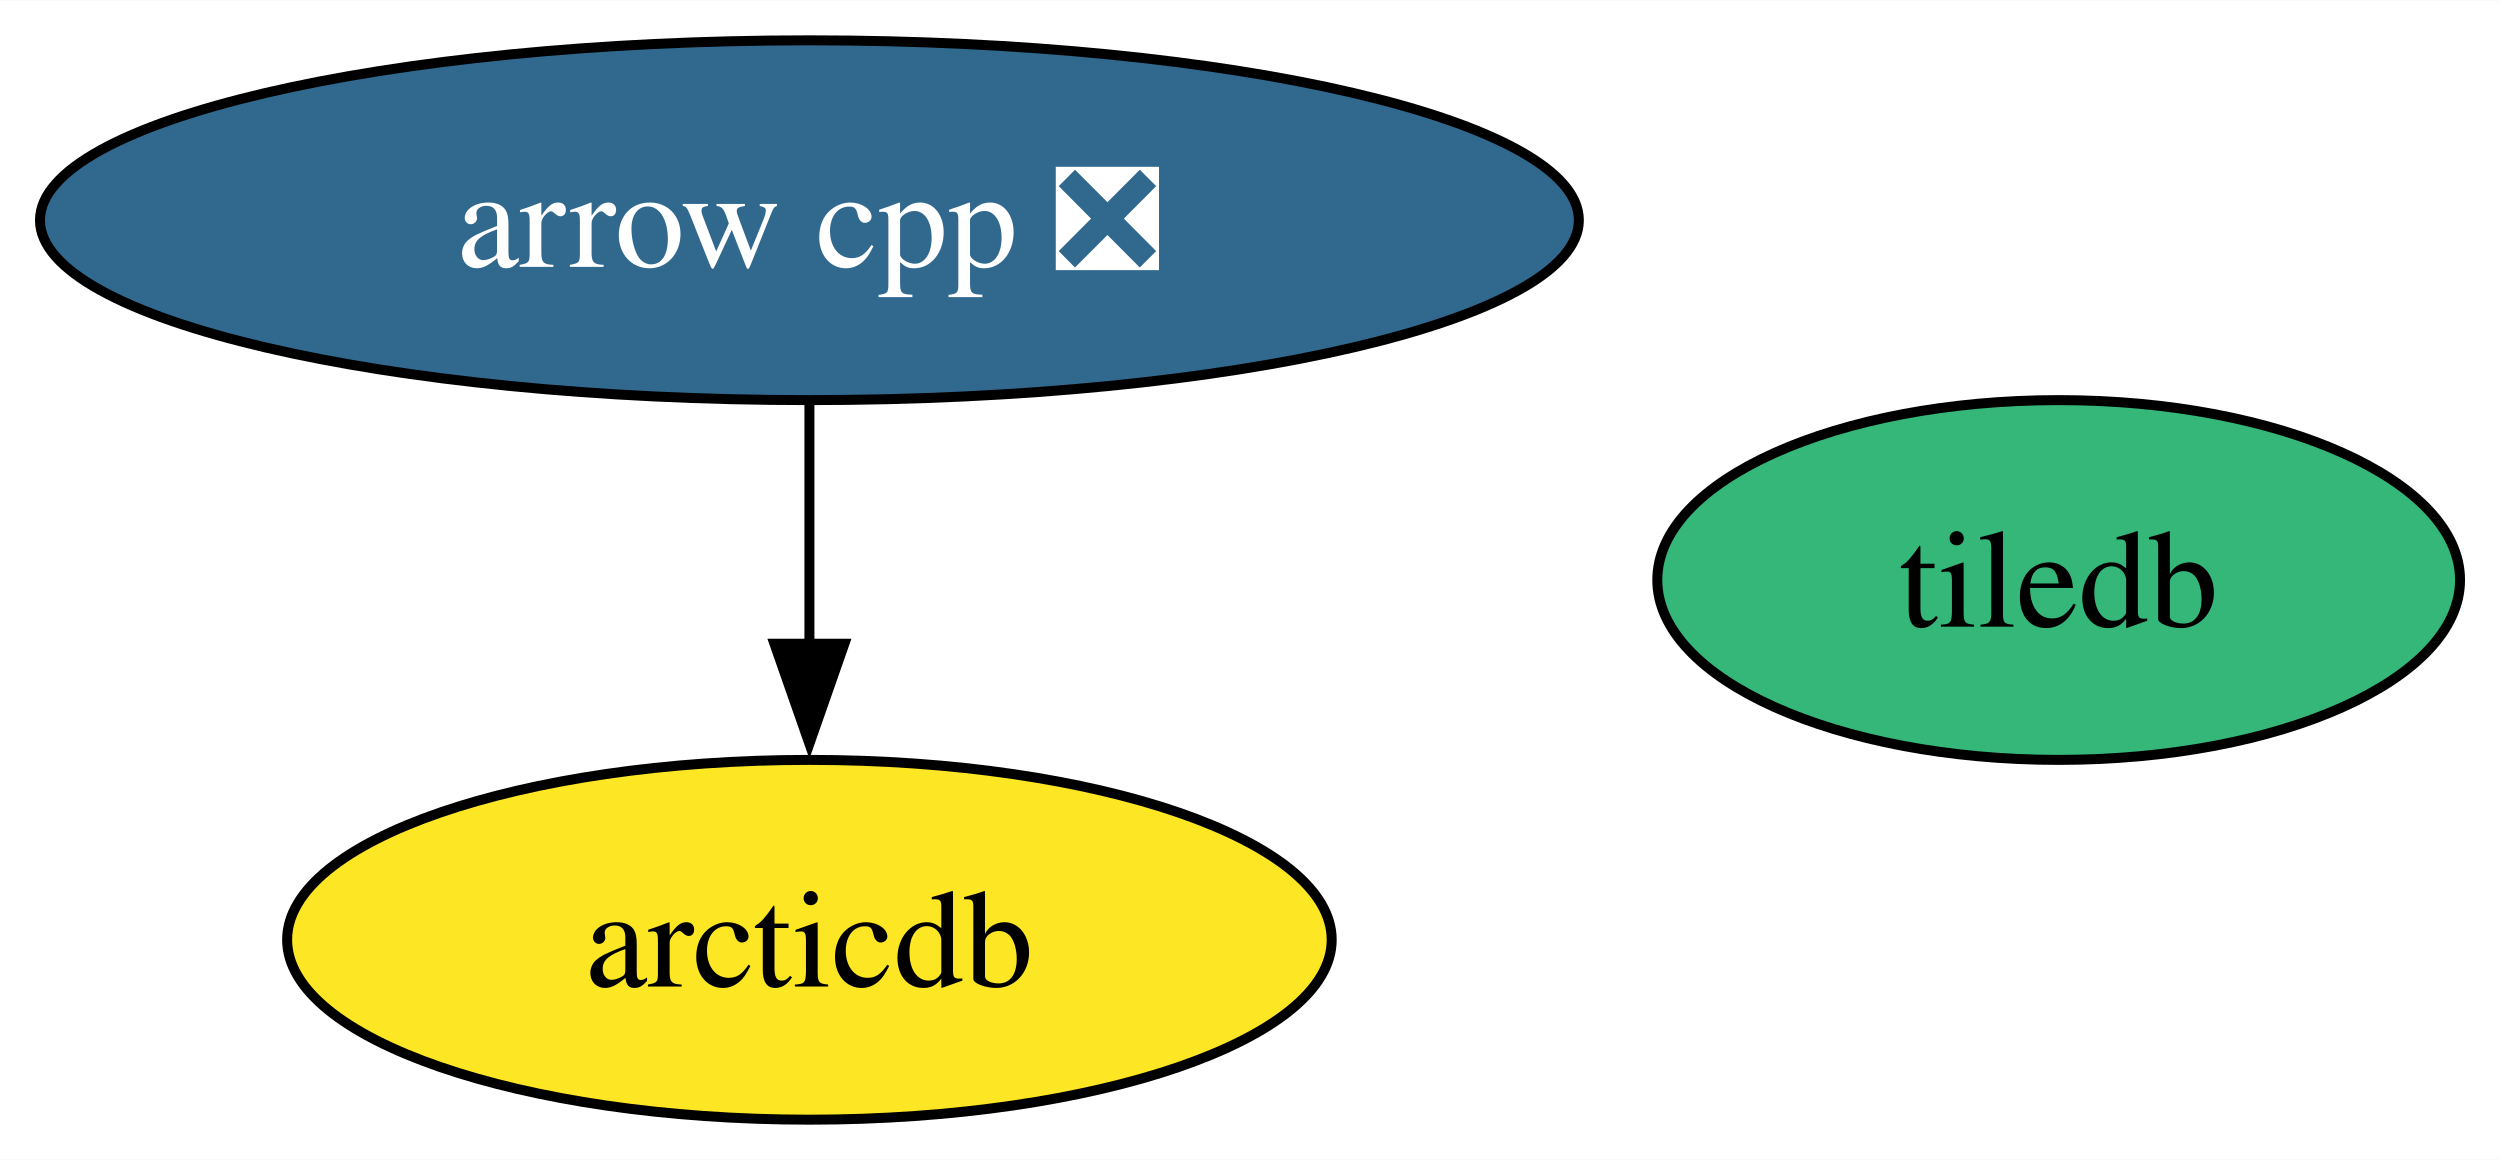
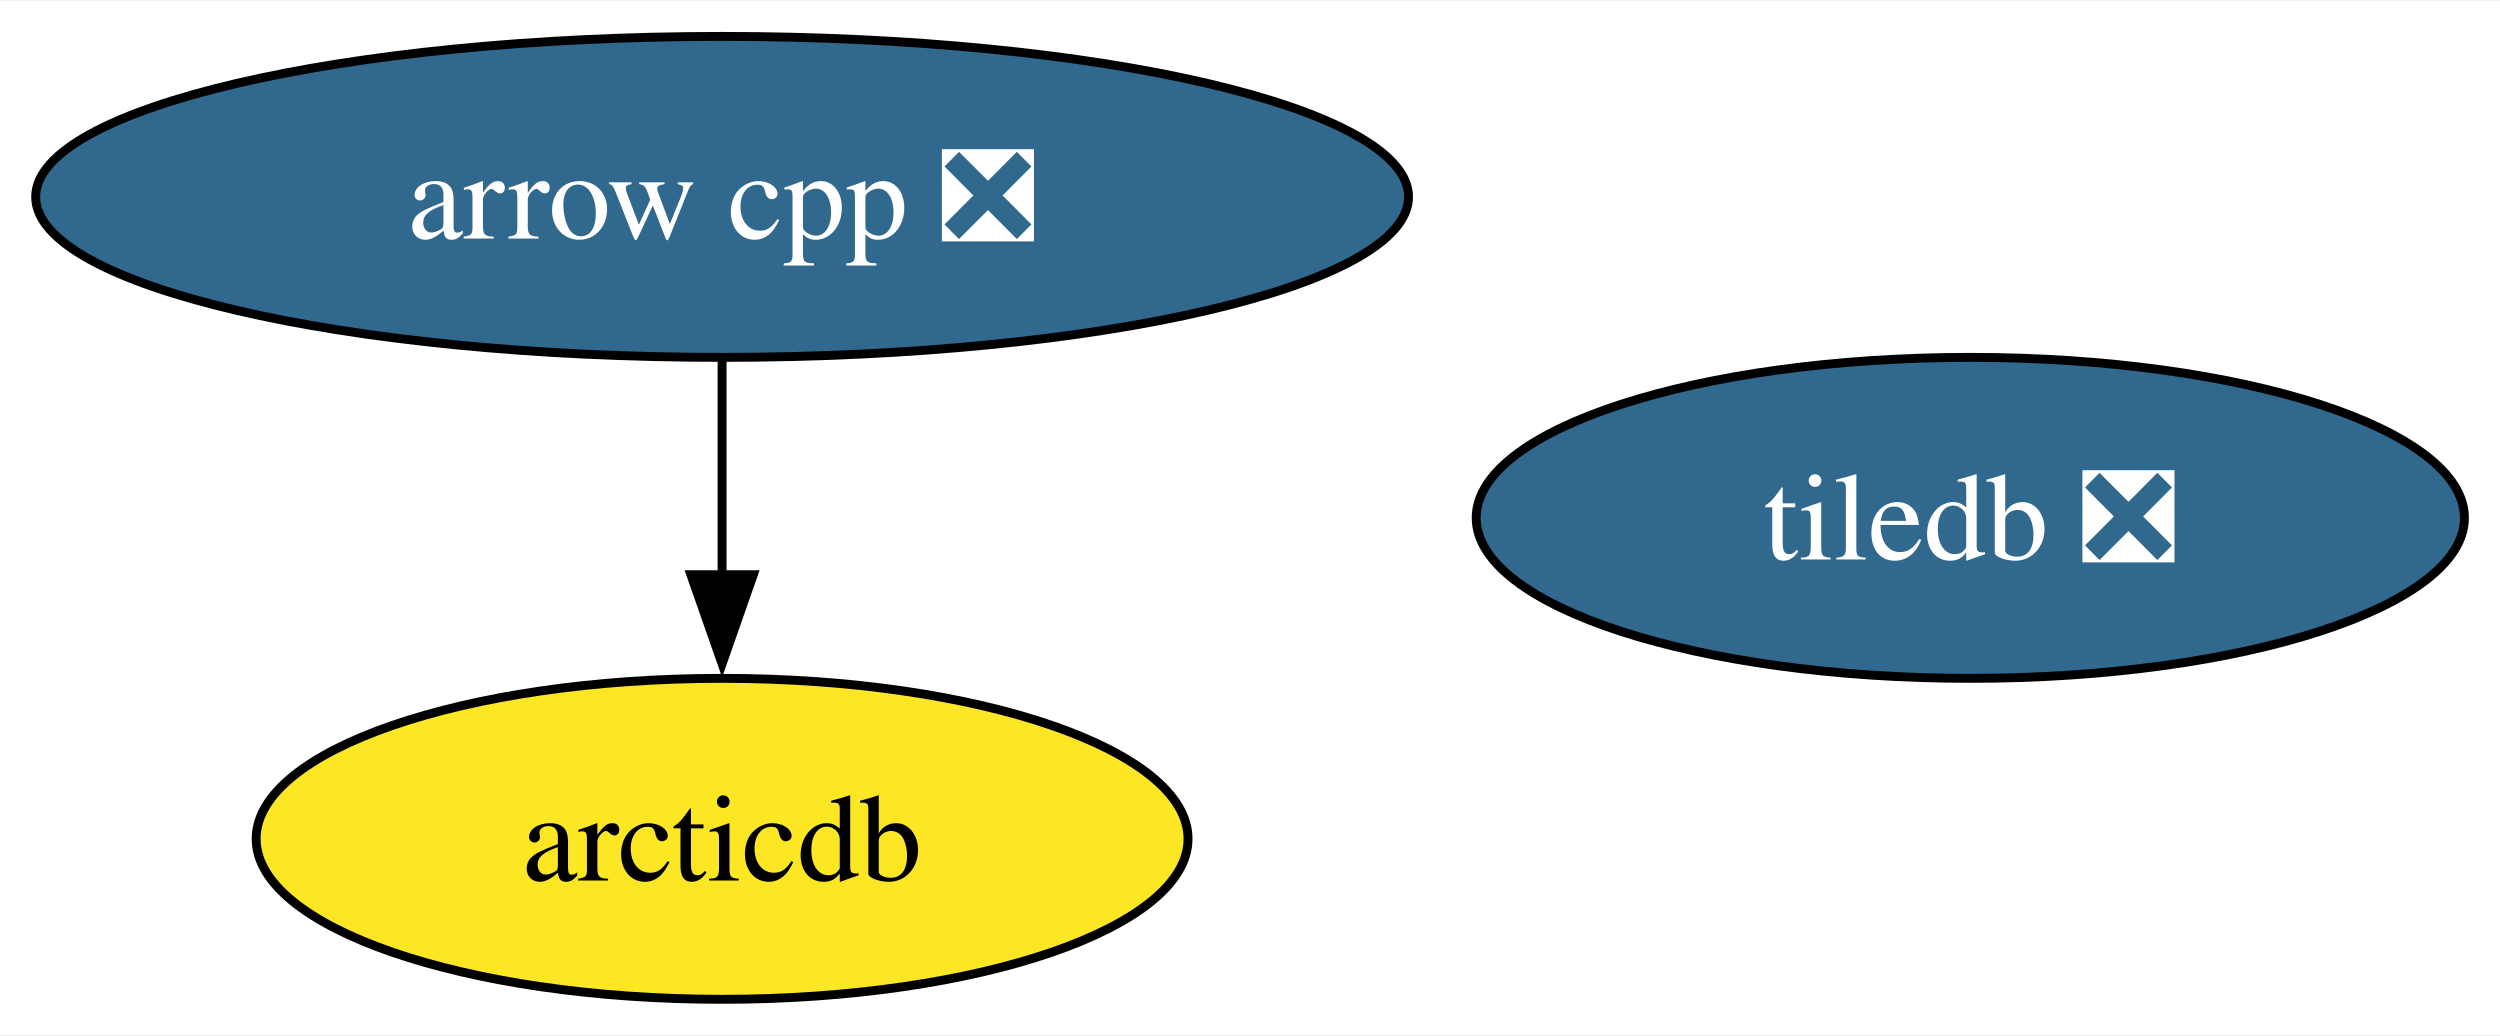
- <svg xmlns="http://www.w3.org/2000/svg" xmlns:xlink="http://www.w3.org/1999/xlink" width="250pt" height="116pt" viewBox="0.00 0.00 250.15 116.00">
+ <svg xmlns="http://www.w3.org/2000/svg" xmlns:xlink="http://www.w3.org/1999/xlink" width="280pt" height="116pt" viewBox="0.00 0.00 280.40 116.00">
  <g id="graph0" class="graph" transform="scale(1 1) rotate(0) translate(4 112)">
-     <polygon fill="white" stroke="none" points="-4,4 -4,-112 246.15,-112 246.15,4 -4,4" />
+     <polygon fill="white" stroke="none" points="-4,4 -4,-112 276.4,-112 276.4,4 -4,4" />
    <g id="node1" class="node">
      <g id="a_node1">
        <a xlink:href="https://github.com/conda-forge/arrow-cpp-feedstock/pull/1722" xlink:title="arrow cpp ❎">
          <ellipse fill="#31688e" stroke="black" cx="76.99" cy="-90" rx="76.99" ry="18" />
          <text text-anchor="middle" x="76.99" y="-85.33" font-family="Times,serif" font-size="14.00" fill="white">arrow cpp ❎</text>
        </a>
      </g>
    </g>
    <g id="node3" class="node">
      <g id="a_node3">
        <a xlink:href="https://github.com/conda-forge/arcticdb-feedstock" xlink:title="arcticdb">
          <ellipse fill="#fde725" stroke="black" cx="76.99" cy="-18" rx="52.26" ry="18" />
          <text text-anchor="middle" x="76.99" y="-13.32" font-family="Times,serif" font-size="14.00">arcticdb</text>
        </a>
      </g>
    </g>
    <g id="edge1" class="edge">
      <path fill="none" stroke="black" d="M76.99,-71.7C76.99,-64.41 76.99,-55.73 76.99,-47.54" />
      <polygon fill="black" stroke="black" points="80.49,-47.62 76.99,-37.62 73.49,-47.62 80.49,-47.62" />
    </g>
    <g id="node2" class="node">
      <g id="a_node2">
-         <a xlink:href="https://github.com/conda-forge/tiledb-feedstock" xlink:title="tiledb">
-           <ellipse fill="#35b779" stroke="black" cx="201.99" cy="-54" rx="40.16" ry="18" />
-           <text text-anchor="middle" x="201.99" y="-49.33" font-family="Times,serif" font-size="14.00">tiledb</text>
+         <a xlink:href="https://github.com/conda-forge/tiledb-feedstock/pull/428" xlink:title="tiledb ❎">
+           <ellipse fill="#31688e" stroke="black" cx="216.99" cy="-54" rx="55.42" ry="18" />
+           <text text-anchor="middle" x="216.99" y="-49.33" font-family="Times,serif" font-size="14.00" fill="white">tiledb ❎</text>
        </a>
      </g>
    </g>
  </g>
</svg>
